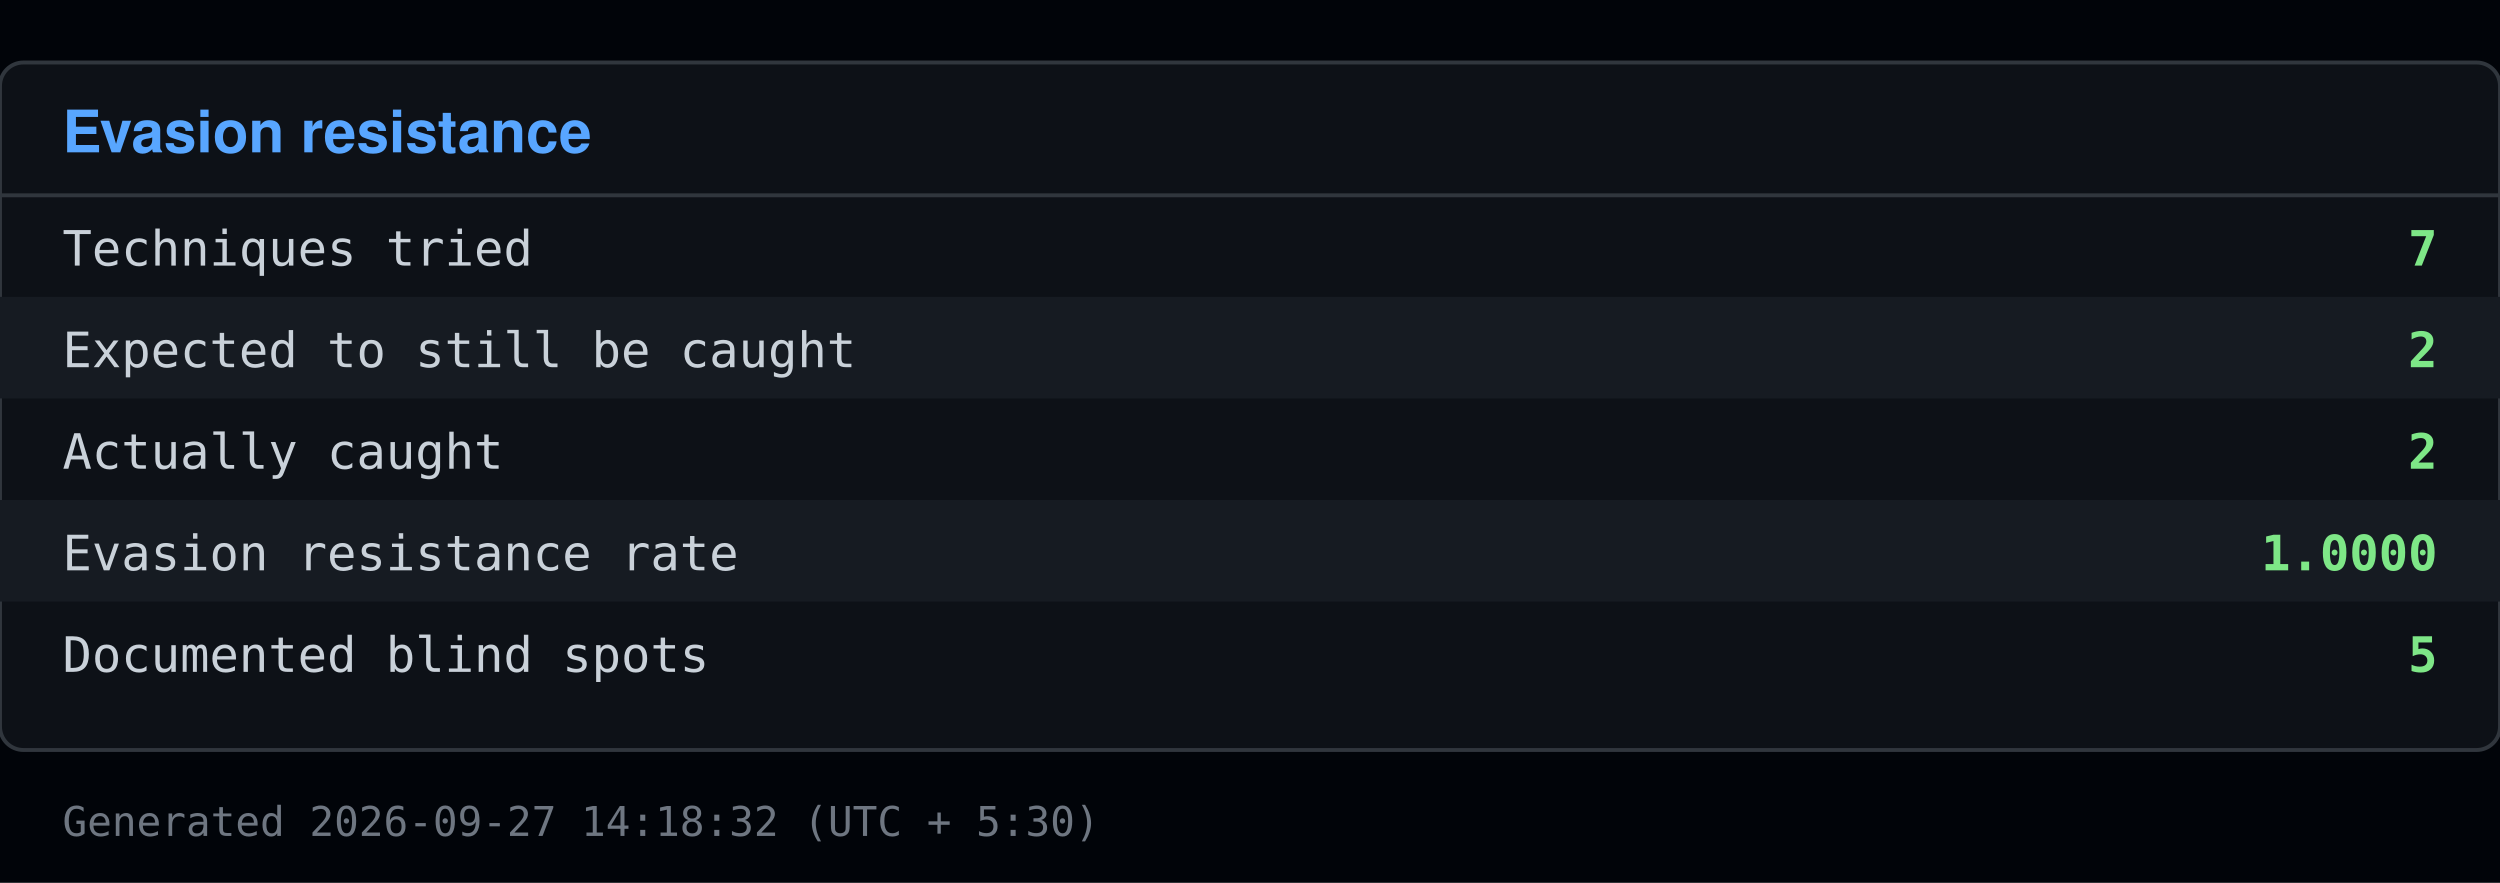
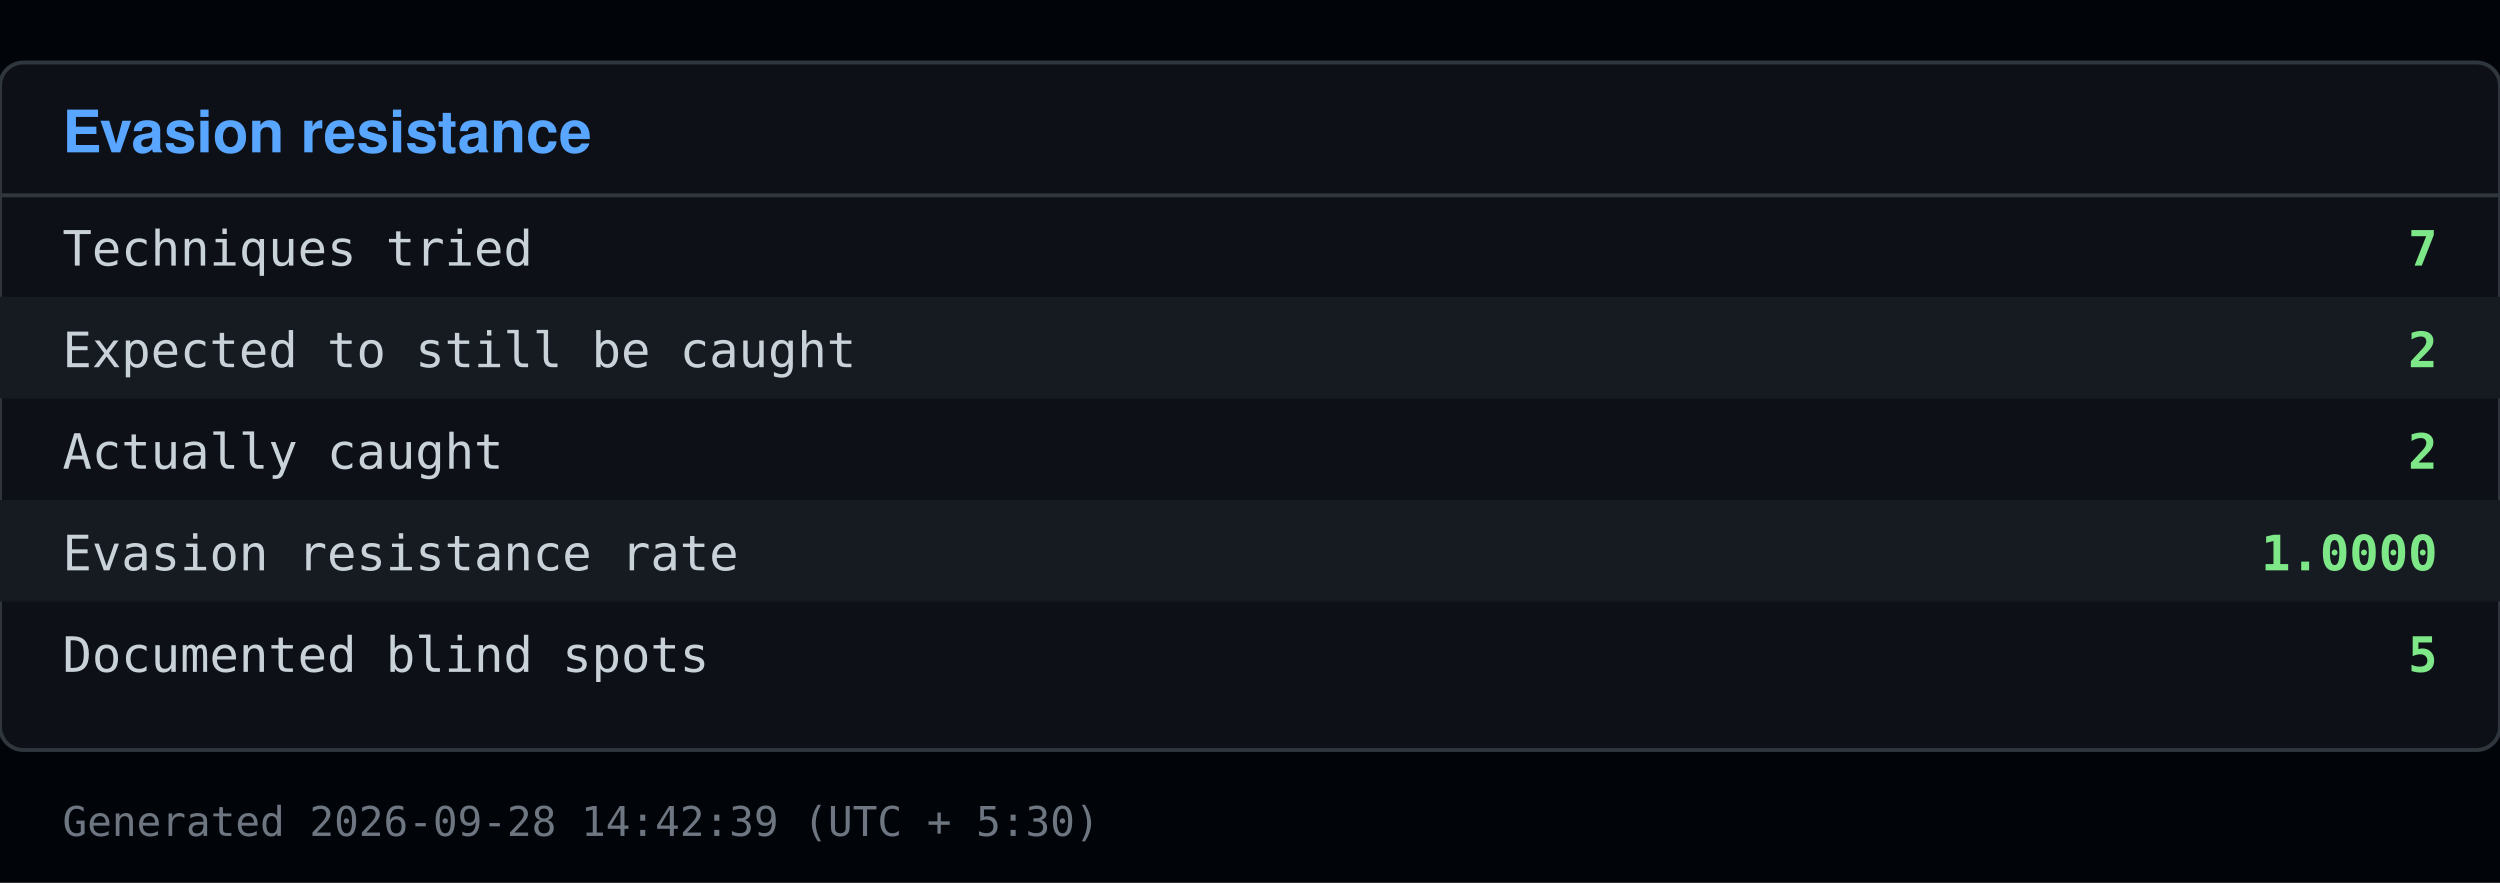
<svg xmlns="http://www.w3.org/2000/svg" viewBox="0 0 640 226" width="640" height="226">
  <rect x="0" y="0" width="640" height="226" fill="#010409" />
  <rect x="0" y="16" width="640" height="176" fill="#0d1117" stroke="#30363d" rx="6" />
  <text x="16" y="39" font-family="Segoe UI, Helvetica, Arial, sans-serif" font-size="15" font-weight="600" fill="#58a6ff">Evasion resistance</text>
  <line x1="0" y1="50" x2="640" y2="50" stroke="#30363d" />
  <text x="16" y="68" font-family="Consolas, Menlo, monospace" font-size="12.5" fill="#c9d1d9">Techniques tried</text>
  <text x="624" y="68" font-family="Consolas, Menlo, monospace" font-size="12.5" fill="#7ee787" text-anchor="end" font-weight="600">7</text>
  <rect x="0" y="76" width="640" height="26" fill="#161b22" />
  <text x="16" y="94" font-family="Consolas, Menlo, monospace" font-size="12.5" fill="#c9d1d9">Expected to still be caught</text>
  <text x="624" y="94" font-family="Consolas, Menlo, monospace" font-size="12.5" fill="#7ee787" text-anchor="end" font-weight="600">2</text>
  <text x="16" y="120" font-family="Consolas, Menlo, monospace" font-size="12.5" fill="#c9d1d9">Actually caught</text>
  <text x="624" y="120" font-family="Consolas, Menlo, monospace" font-size="12.5" fill="#7ee787" text-anchor="end" font-weight="600">2</text>
  <rect x="0" y="128" width="640" height="26" fill="#161b22" />
  <text x="16" y="146" font-family="Consolas, Menlo, monospace" font-size="12.5" fill="#c9d1d9">Evasion resistance rate</text>
  <text x="624" y="146" font-family="Consolas, Menlo, monospace" font-size="12.5" fill="#7ee787" text-anchor="end" font-weight="600">1.0000</text>
  <text x="16" y="172" font-family="Consolas, Menlo, monospace" font-size="12.5" fill="#c9d1d9">Documented blind spots</text>
  <text x="624" y="172" font-family="Consolas, Menlo, monospace" font-size="12.5" fill="#7ee787" text-anchor="end" font-weight="600">5</text>
-   <text x="16" y="214" font-family="Consolas, Menlo, monospace" font-size="10.5" fill="#6e7681">Generated 2026-09-27 14:18:32 (UTC + 5:30)</text>
+   <text x="16" y="214" font-family="Consolas, Menlo, monospace" font-size="10.5" fill="#6e7681">Generated 2026-09-28 14:42:39 (UTC + 5:30)</text>
</svg>
